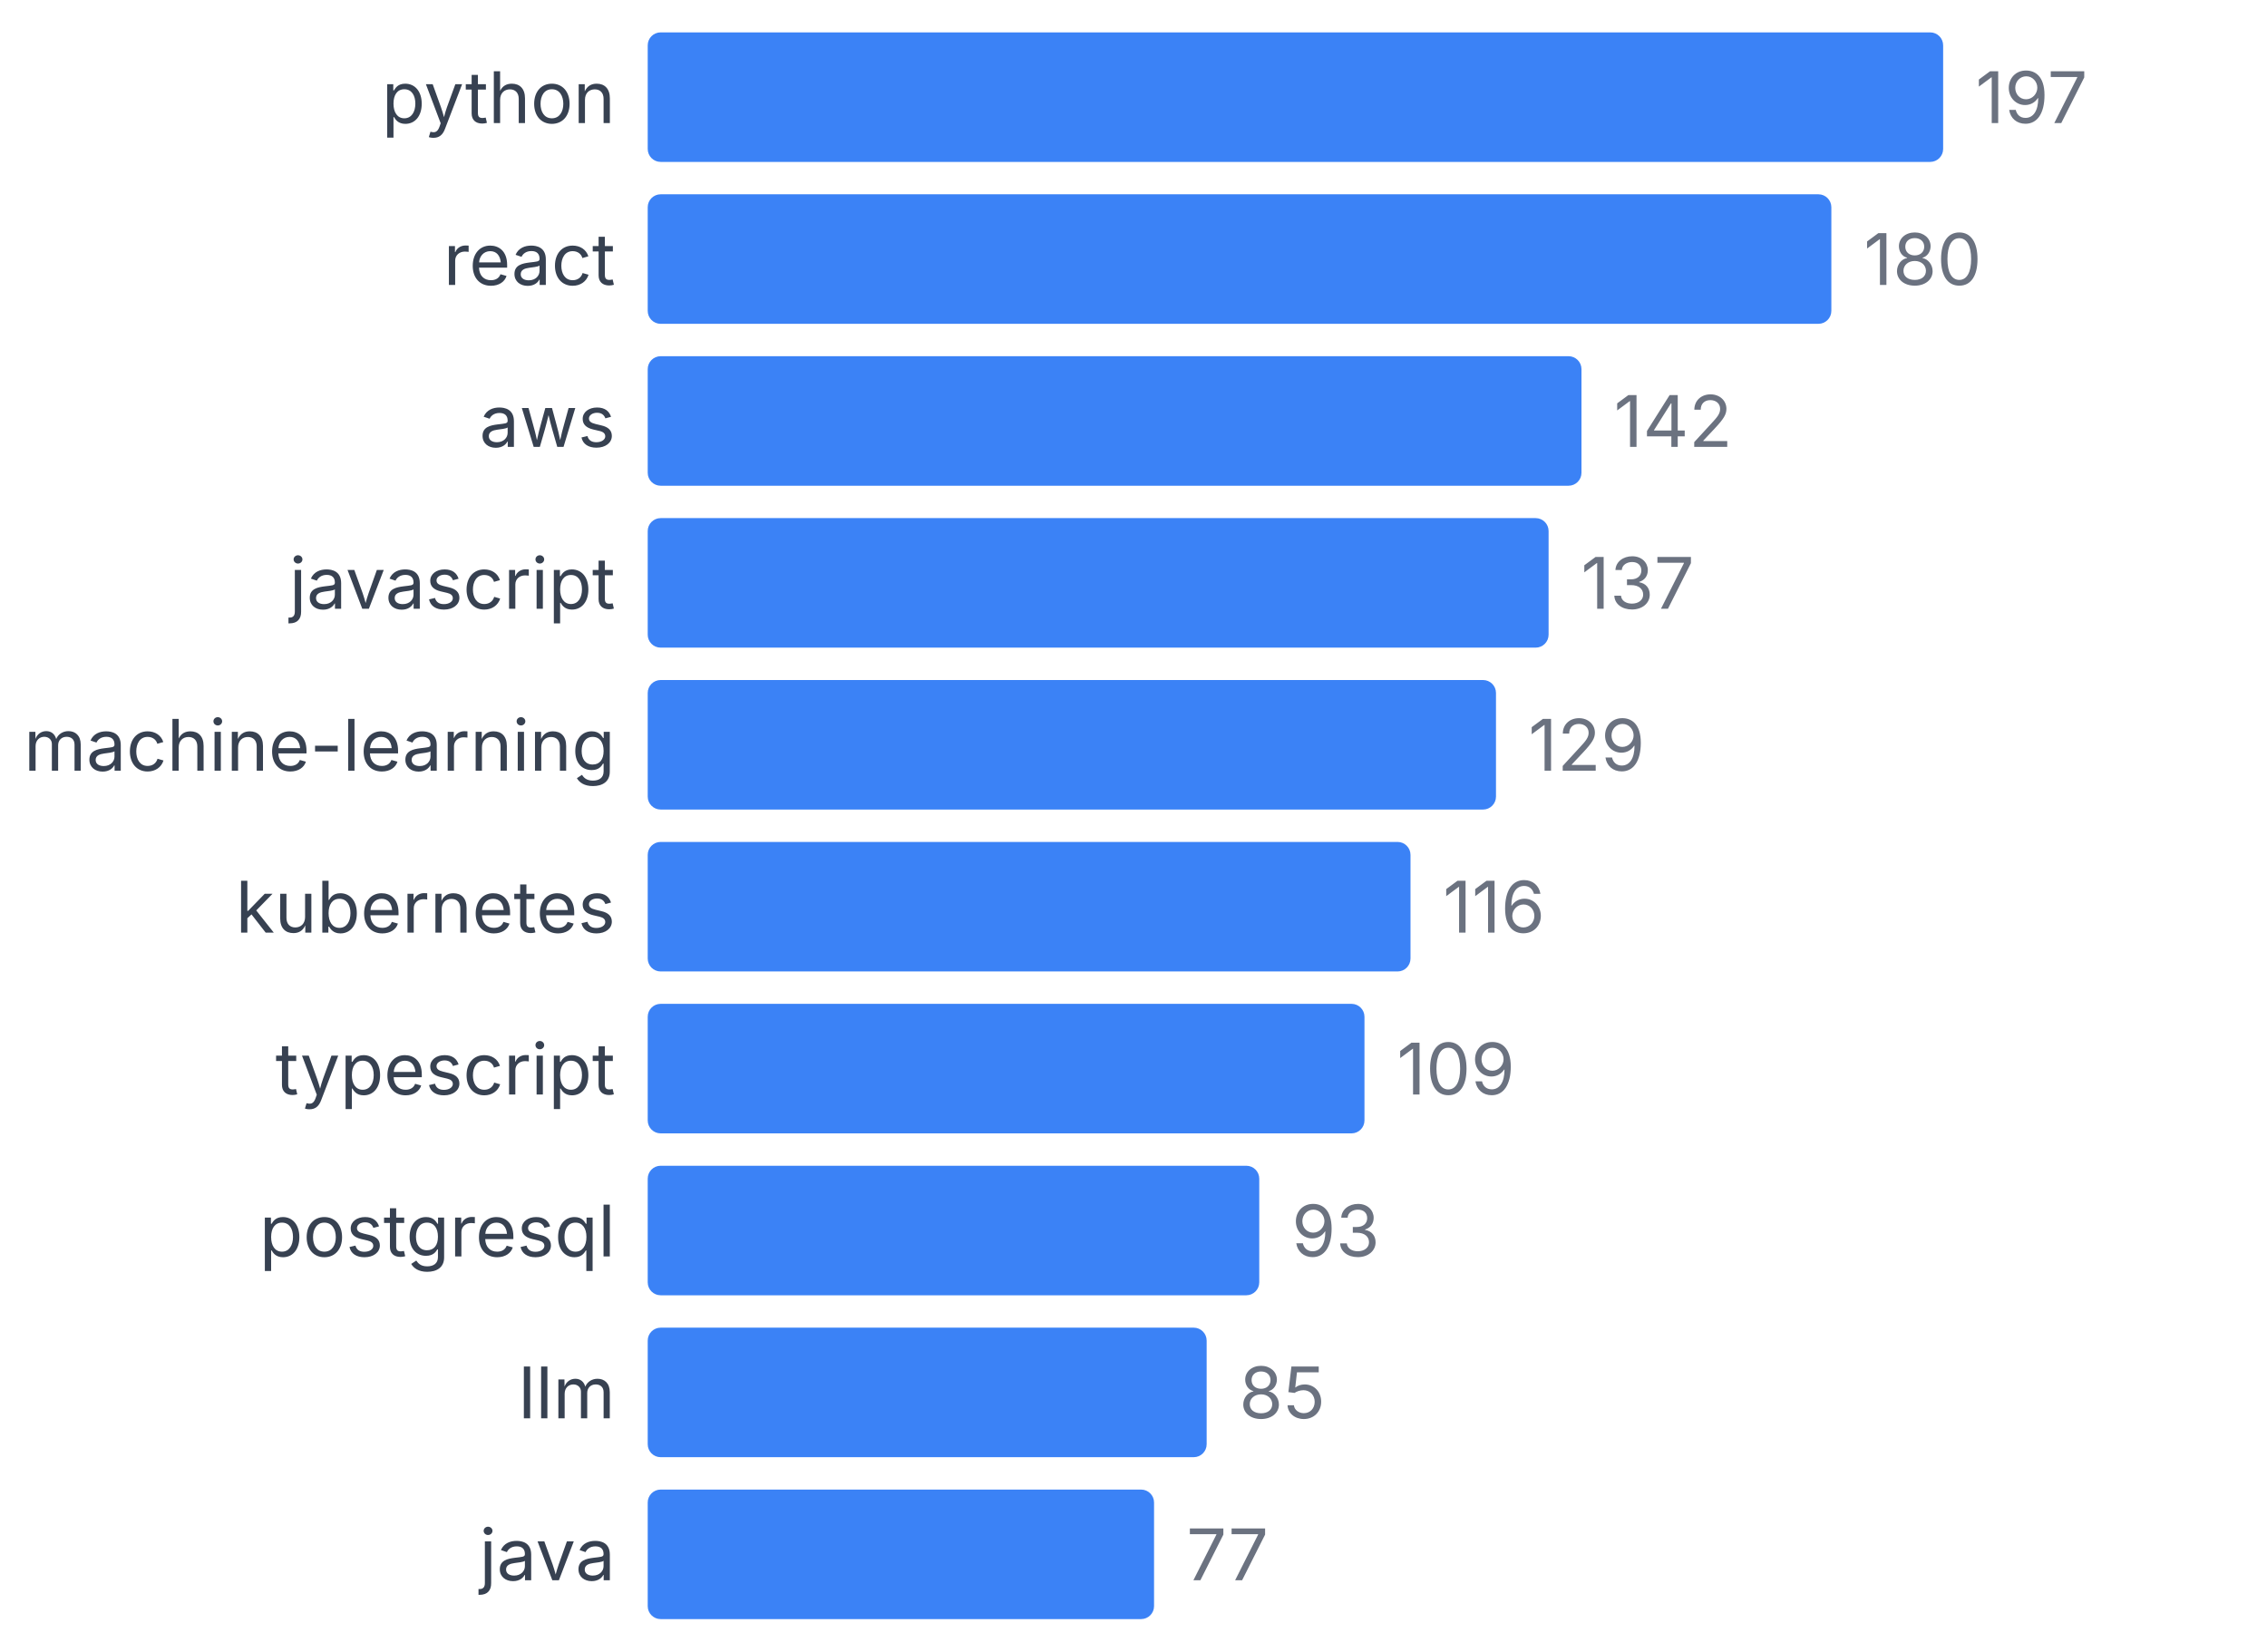
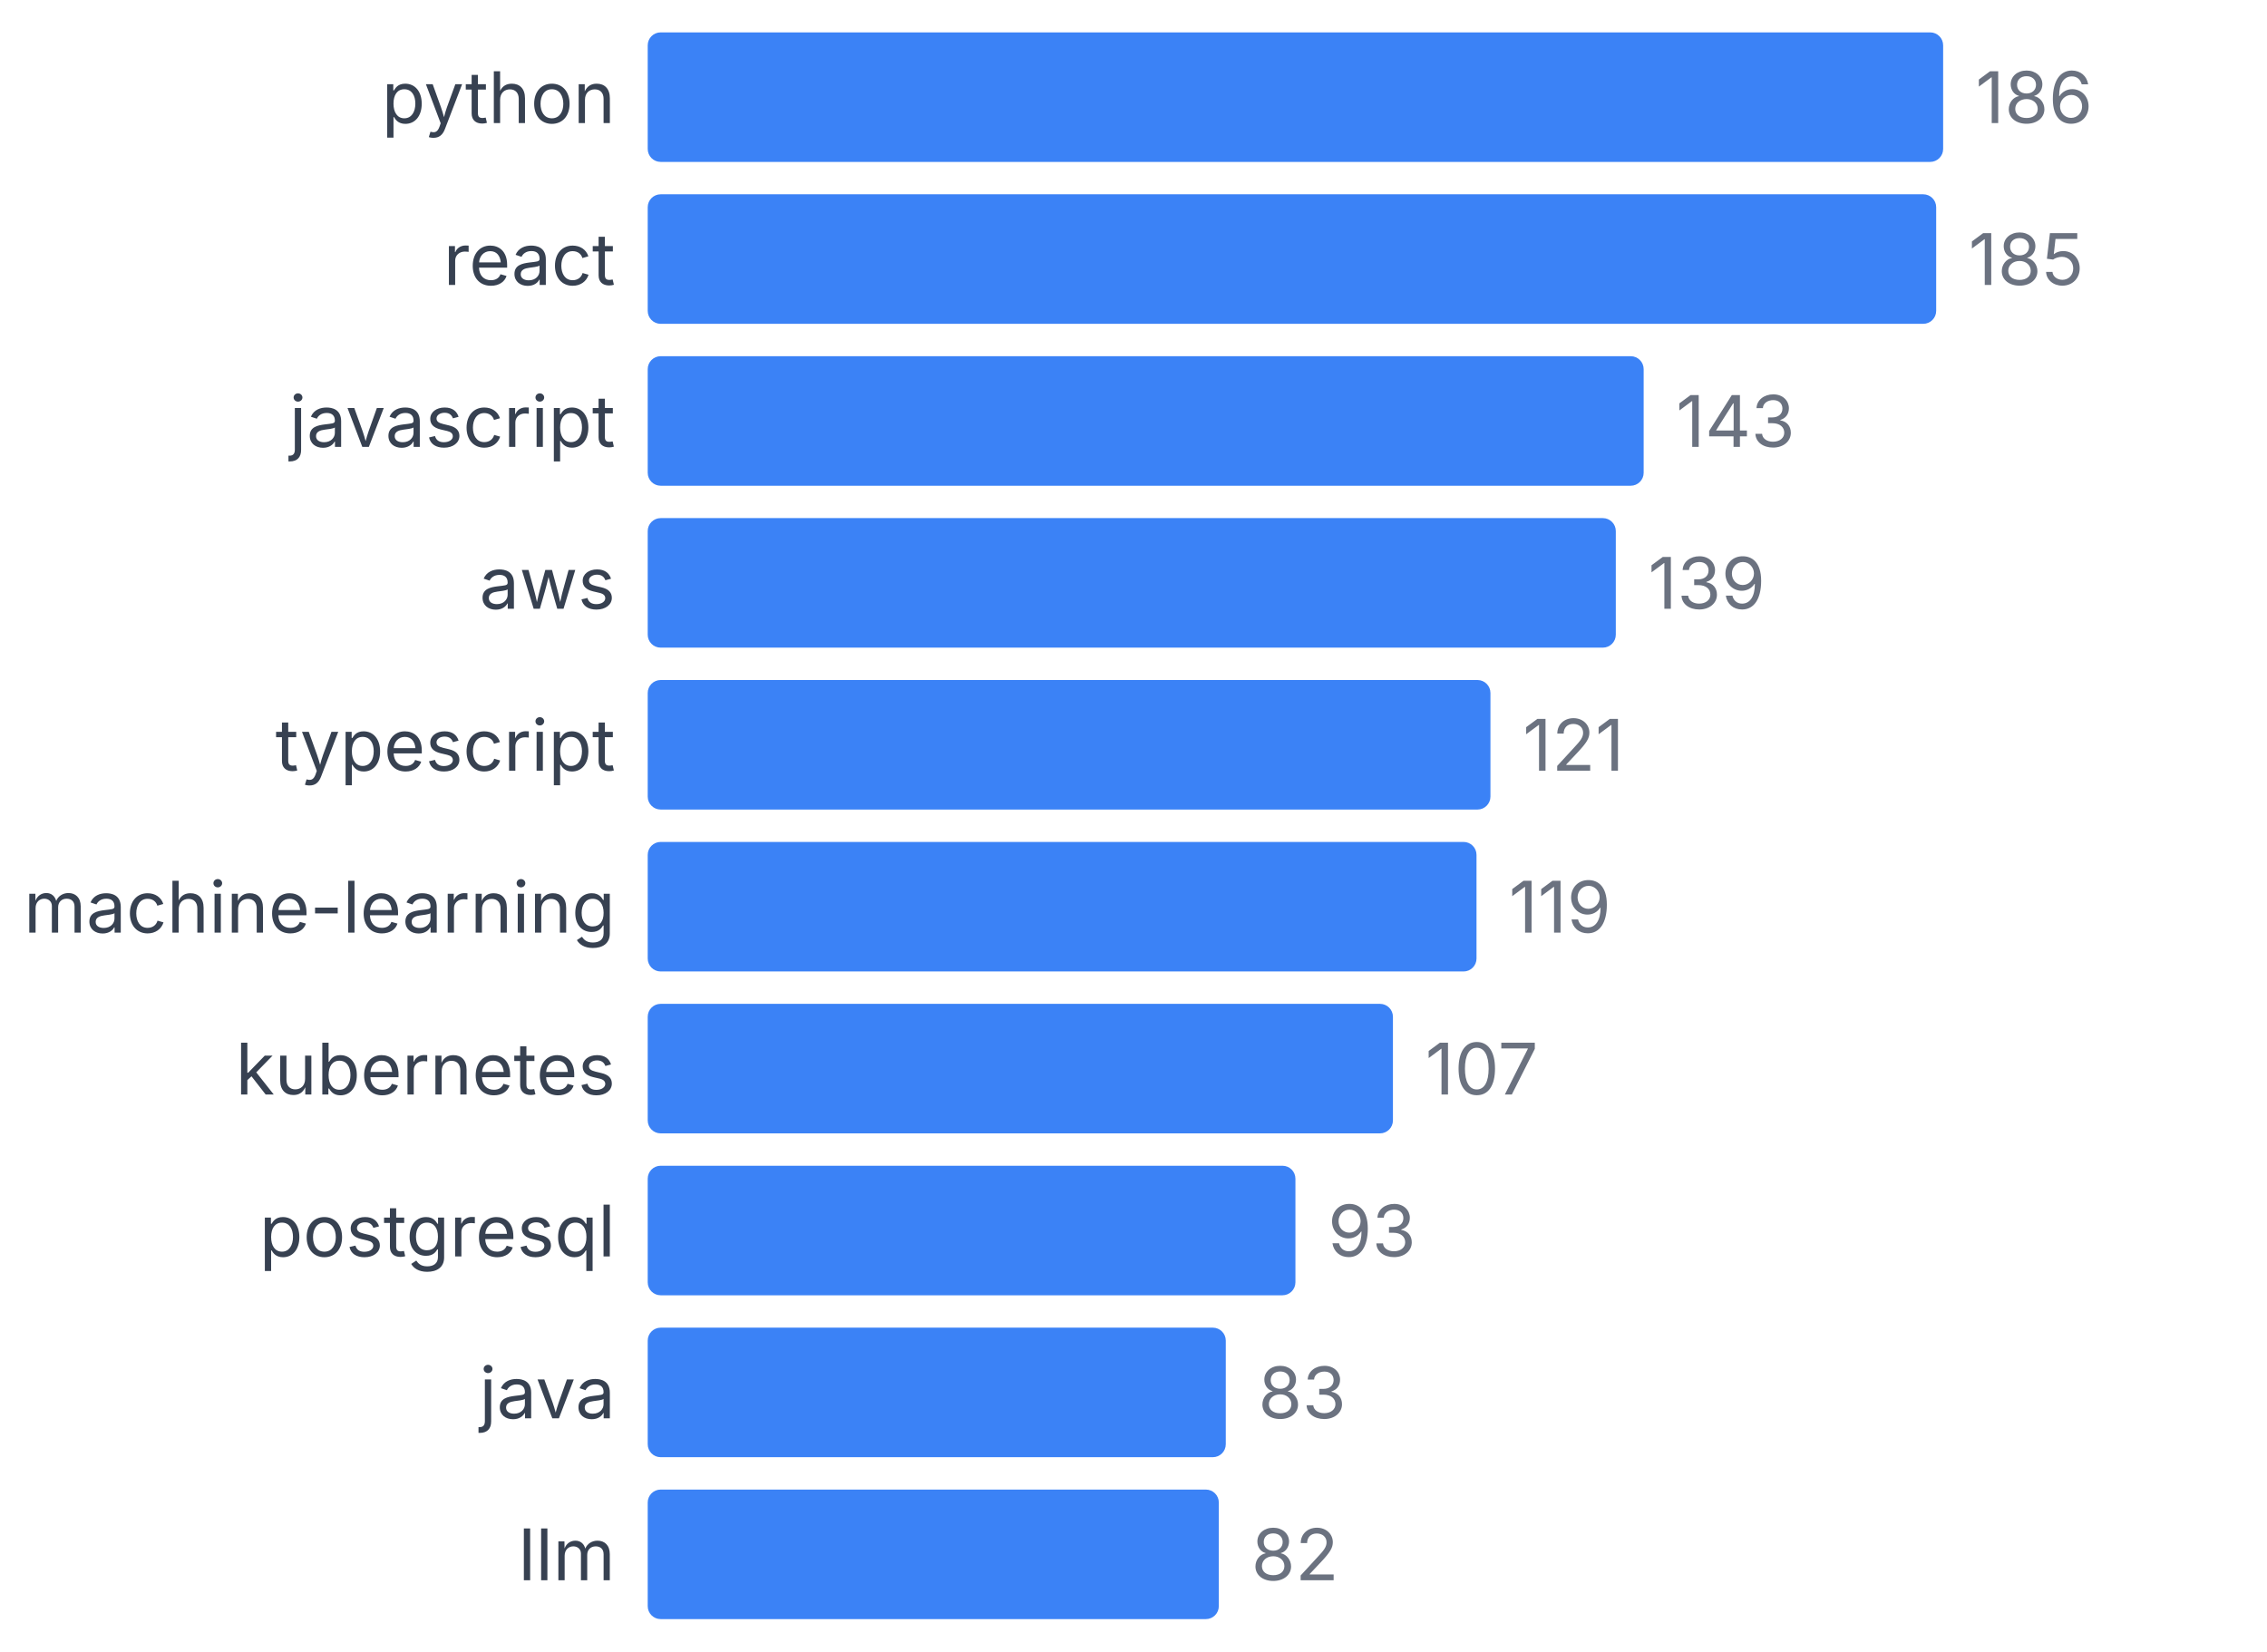
<svg xmlns="http://www.w3.org/2000/svg" width="350" height="255" viewBox="0 0 350 255">
  <style>
    text { font-family: system-ui, -apple-system, sans-serif; }
  </style>
  <text x="95" y="19" text-anchor="end" font-size="11" fill="#374151">python</text>
  <rect x="100" y="5" width="200" height="20" fill="#3b82f6" rx="2" />
-   <text x="305" y="19" font-size="11" fill="#6b7280">197</text>
+   <text x="305" y="19" font-size="11" fill="#6b7280">186</text>
  <text x="95" y="44" text-anchor="end" font-size="11" fill="#374151">react</text>
-   <rect x="100" y="30" width="182.741" height="20" fill="#3b82f6" rx="2" />
-   <text x="287.741" y="44" font-size="11" fill="#6b7280">180</text>
-   <text x="95" y="69" text-anchor="end" font-size="11" fill="#374151">aws</text>
-   <rect x="100" y="55" width="144.162" height="20" fill="#3b82f6" rx="2" />
-   <text x="249.162" y="69" font-size="11" fill="#6b7280">142</text>
-   <text x="95" y="94" text-anchor="end" font-size="11" fill="#374151">javascript</text>
-   <rect x="100" y="80" width="139.086" height="20" fill="#3b82f6" rx="2" />
-   <text x="244.086" y="94" font-size="11" fill="#6b7280">137</text>
-   <text x="95" y="119" text-anchor="end" font-size="11" fill="#374151">machine-learning</text>
-   <rect x="100" y="105" width="130.964" height="20" fill="#3b82f6" rx="2" />
-   <text x="235.964" y="119" font-size="11" fill="#6b7280">129</text>
-   <text x="95" y="144" text-anchor="end" font-size="11" fill="#374151">kubernetes</text>
-   <rect x="100" y="130" width="117.766" height="20" fill="#3b82f6" rx="2" />
-   <text x="222.766" y="144" font-size="11" fill="#6b7280">116</text>
-   <text x="95" y="169" text-anchor="end" font-size="11" fill="#374151">typescript</text>
-   <rect x="100" y="155" width="110.66" height="20" fill="#3b82f6" rx="2" />
-   <text x="215.66" y="169" font-size="11" fill="#6b7280">109</text>
+   <rect x="100" y="30" width="198.925" height="20" fill="#3b82f6" rx="2" />
+   <text x="303.925" y="44" font-size="11" fill="#6b7280">185</text>
+   <text x="95" y="69" text-anchor="end" font-size="11" fill="#374151">javascript</text>
+   <rect x="100" y="55" width="153.763" height="20" fill="#3b82f6" rx="2" />
+   <text x="258.763" y="69" font-size="11" fill="#6b7280">143</text>
+   <text x="95" y="94" text-anchor="end" font-size="11" fill="#374151">aws</text>
+   <rect x="100" y="80" width="149.462" height="20" fill="#3b82f6" rx="2" />
+   <text x="254.462" y="94" font-size="11" fill="#6b7280">139</text>
+   <text x="95" y="119" text-anchor="end" font-size="11" fill="#374151">typescript</text>
+   <rect x="100" y="105" width="130.108" height="20" fill="#3b82f6" rx="2" />
+   <text x="235.108" y="119" font-size="11" fill="#6b7280">121</text>
+   <text x="95" y="144" text-anchor="end" font-size="11" fill="#374151">machine-learning</text>
+   <rect x="100" y="130" width="127.957" height="20" fill="#3b82f6" rx="2" />
+   <text x="232.957" y="144" font-size="11" fill="#6b7280">119</text>
+   <text x="95" y="169" text-anchor="end" font-size="11" fill="#374151">kubernetes</text>
+   <rect x="100" y="155" width="115.054" height="20" fill="#3b82f6" rx="2" />
+   <text x="220.054" y="169" font-size="11" fill="#6b7280">107</text>
  <text x="95" y="194" text-anchor="end" font-size="11" fill="#374151">postgresql</text>
-   <rect x="100" y="180" width="94.416" height="20" fill="#3b82f6" rx="2" />
-   <text x="199.416" y="194" font-size="11" fill="#6b7280">93</text>
-   <text x="95" y="219" text-anchor="end" font-size="11" fill="#374151">llm</text>
-   <rect x="100" y="205" width="86.294" height="20" fill="#3b82f6" rx="2" />
-   <text x="191.294" y="219" font-size="11" fill="#6b7280">85</text>
-   <text x="95" y="244" text-anchor="end" font-size="11" fill="#374151">java</text>
-   <rect x="100" y="230" width="78.173" height="20" fill="#3b82f6" rx="2" />
-   <text x="183.173" y="244" font-size="11" fill="#6b7280">77</text>
+   <rect x="100" y="180" width="100" height="20" fill="#3b82f6" rx="2" />
+   <text x="205" y="194" font-size="11" fill="#6b7280">93</text>
+   <text x="95" y="219" text-anchor="end" font-size="11" fill="#374151">java</text>
+   <rect x="100" y="205" width="89.247" height="20" fill="#3b82f6" rx="2" />
+   <text x="194.247" y="219" font-size="11" fill="#6b7280">83</text>
+   <text x="95" y="244" text-anchor="end" font-size="11" fill="#374151">llm</text>
+   <rect x="100" y="230" width="88.172" height="20" fill="#3b82f6" rx="2" />
+   <text x="193.172" y="244" font-size="11" fill="#6b7280">82</text>
</svg>
